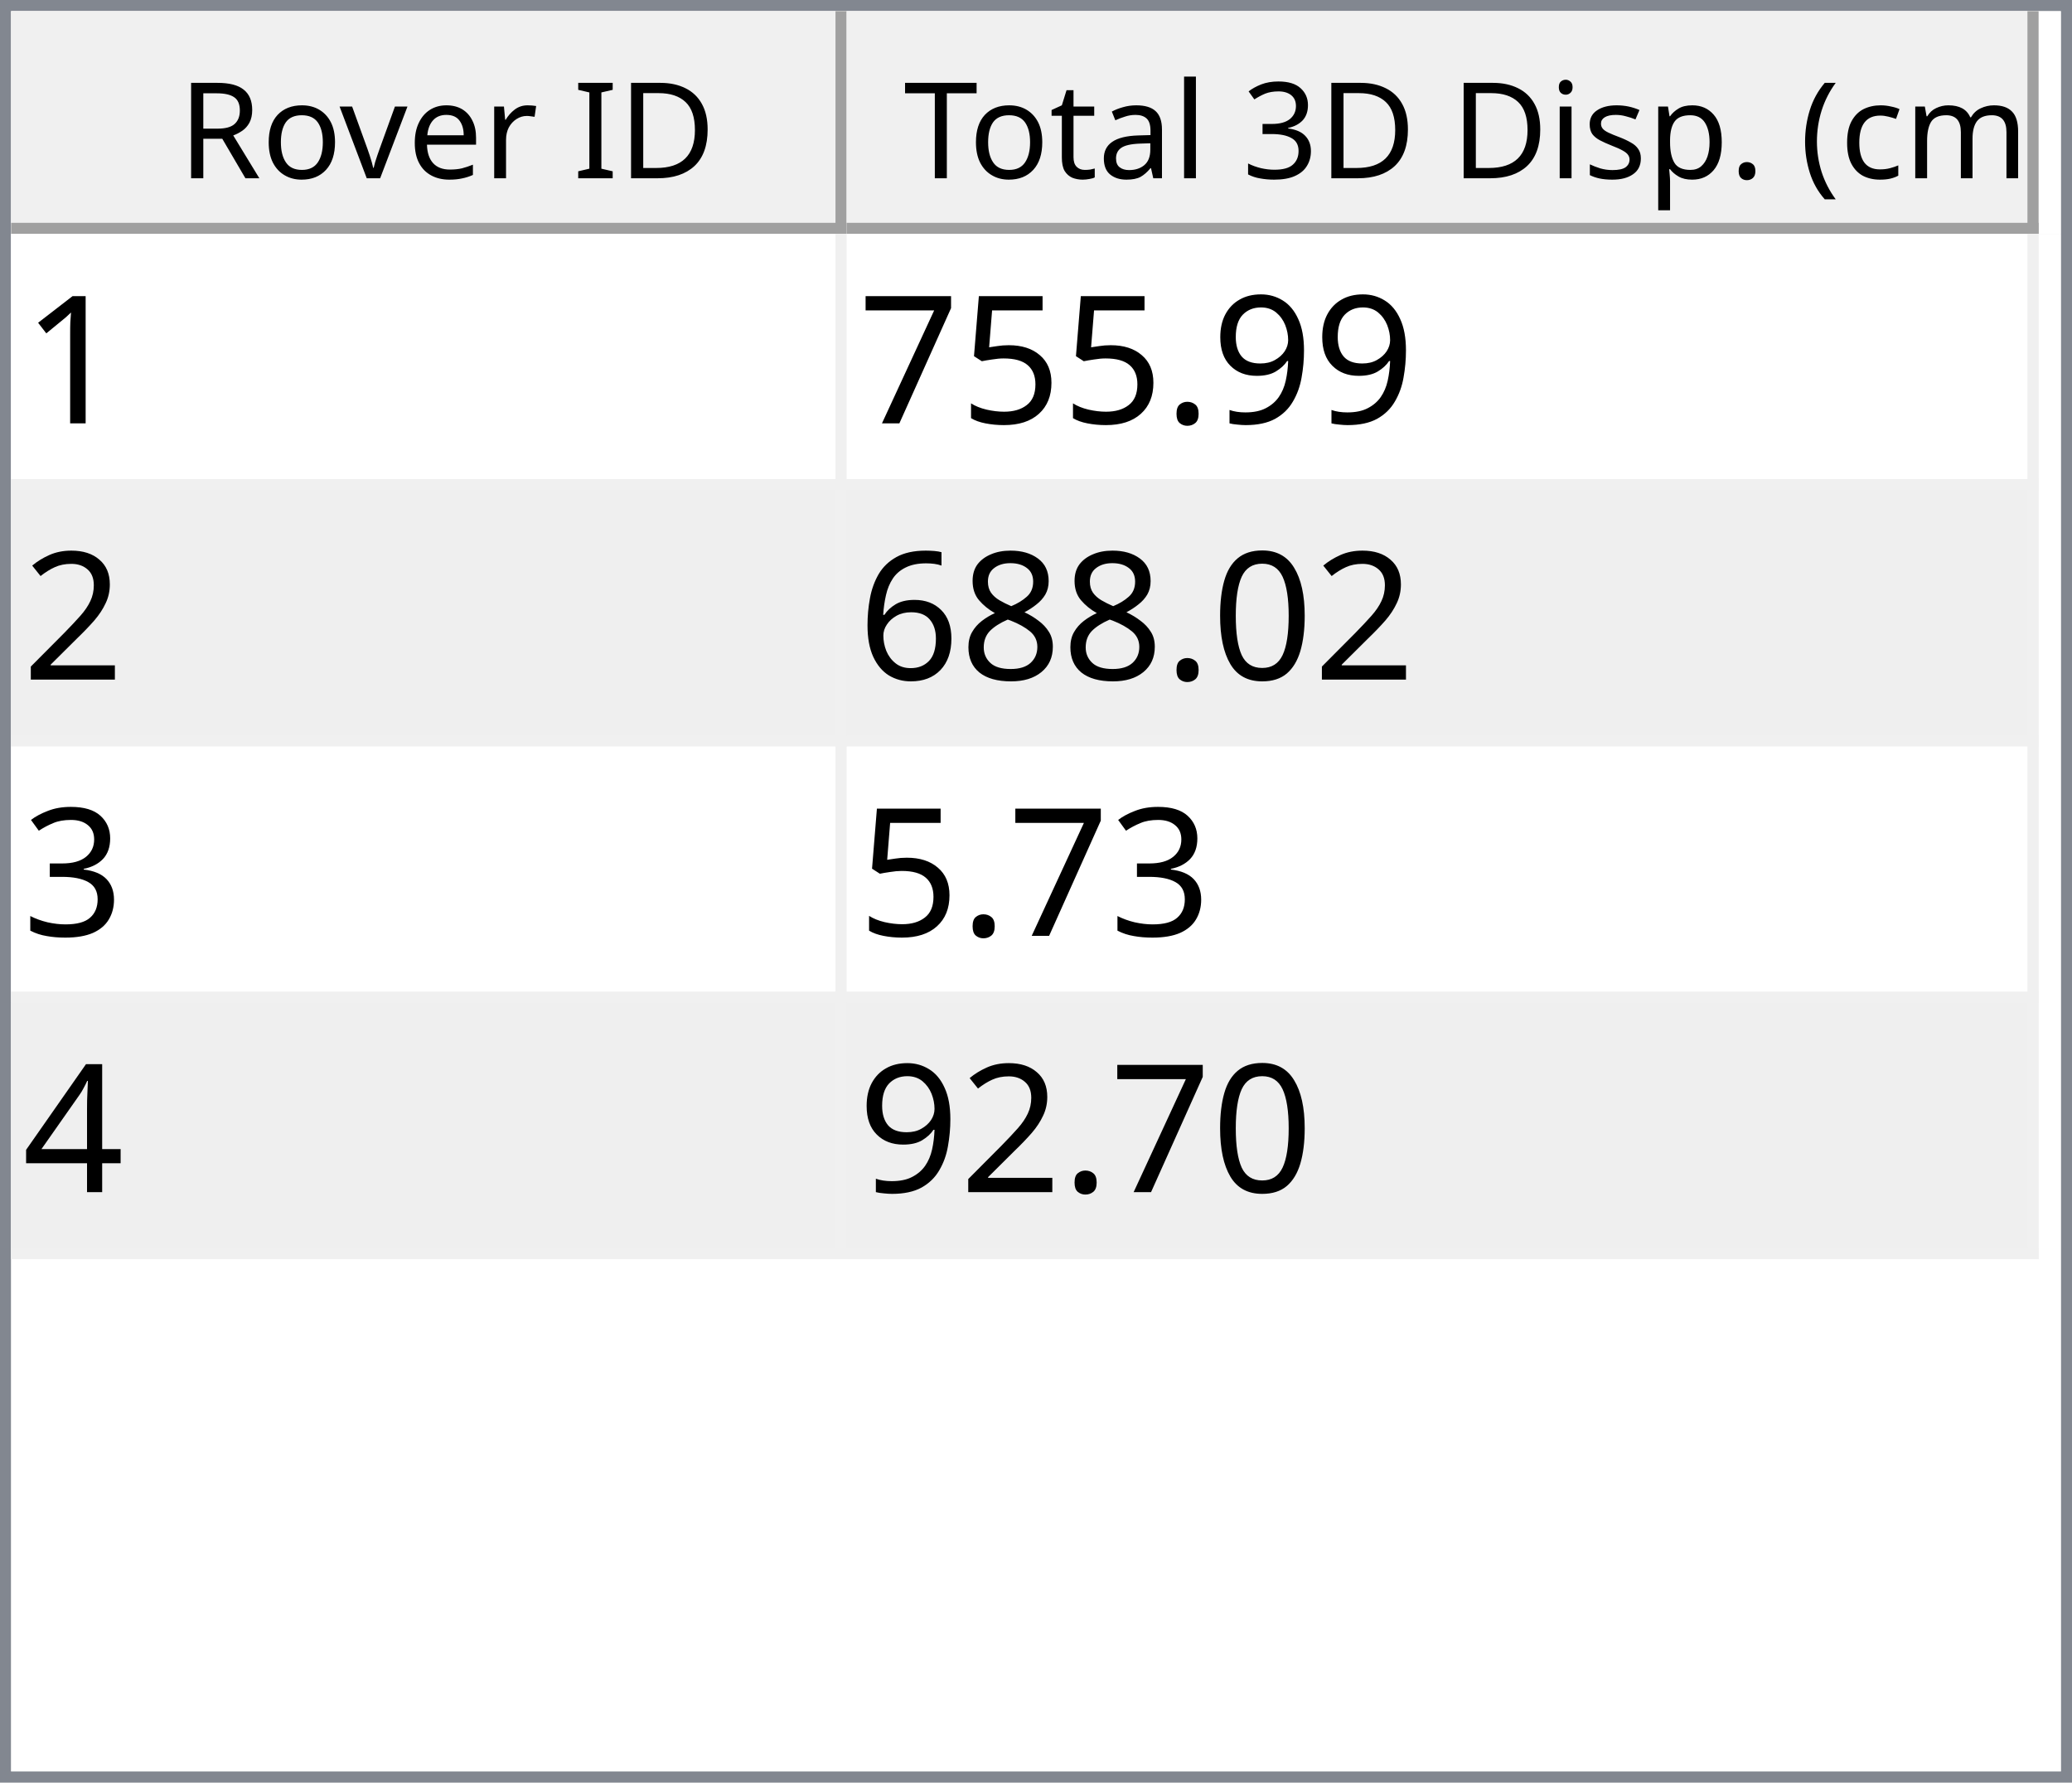
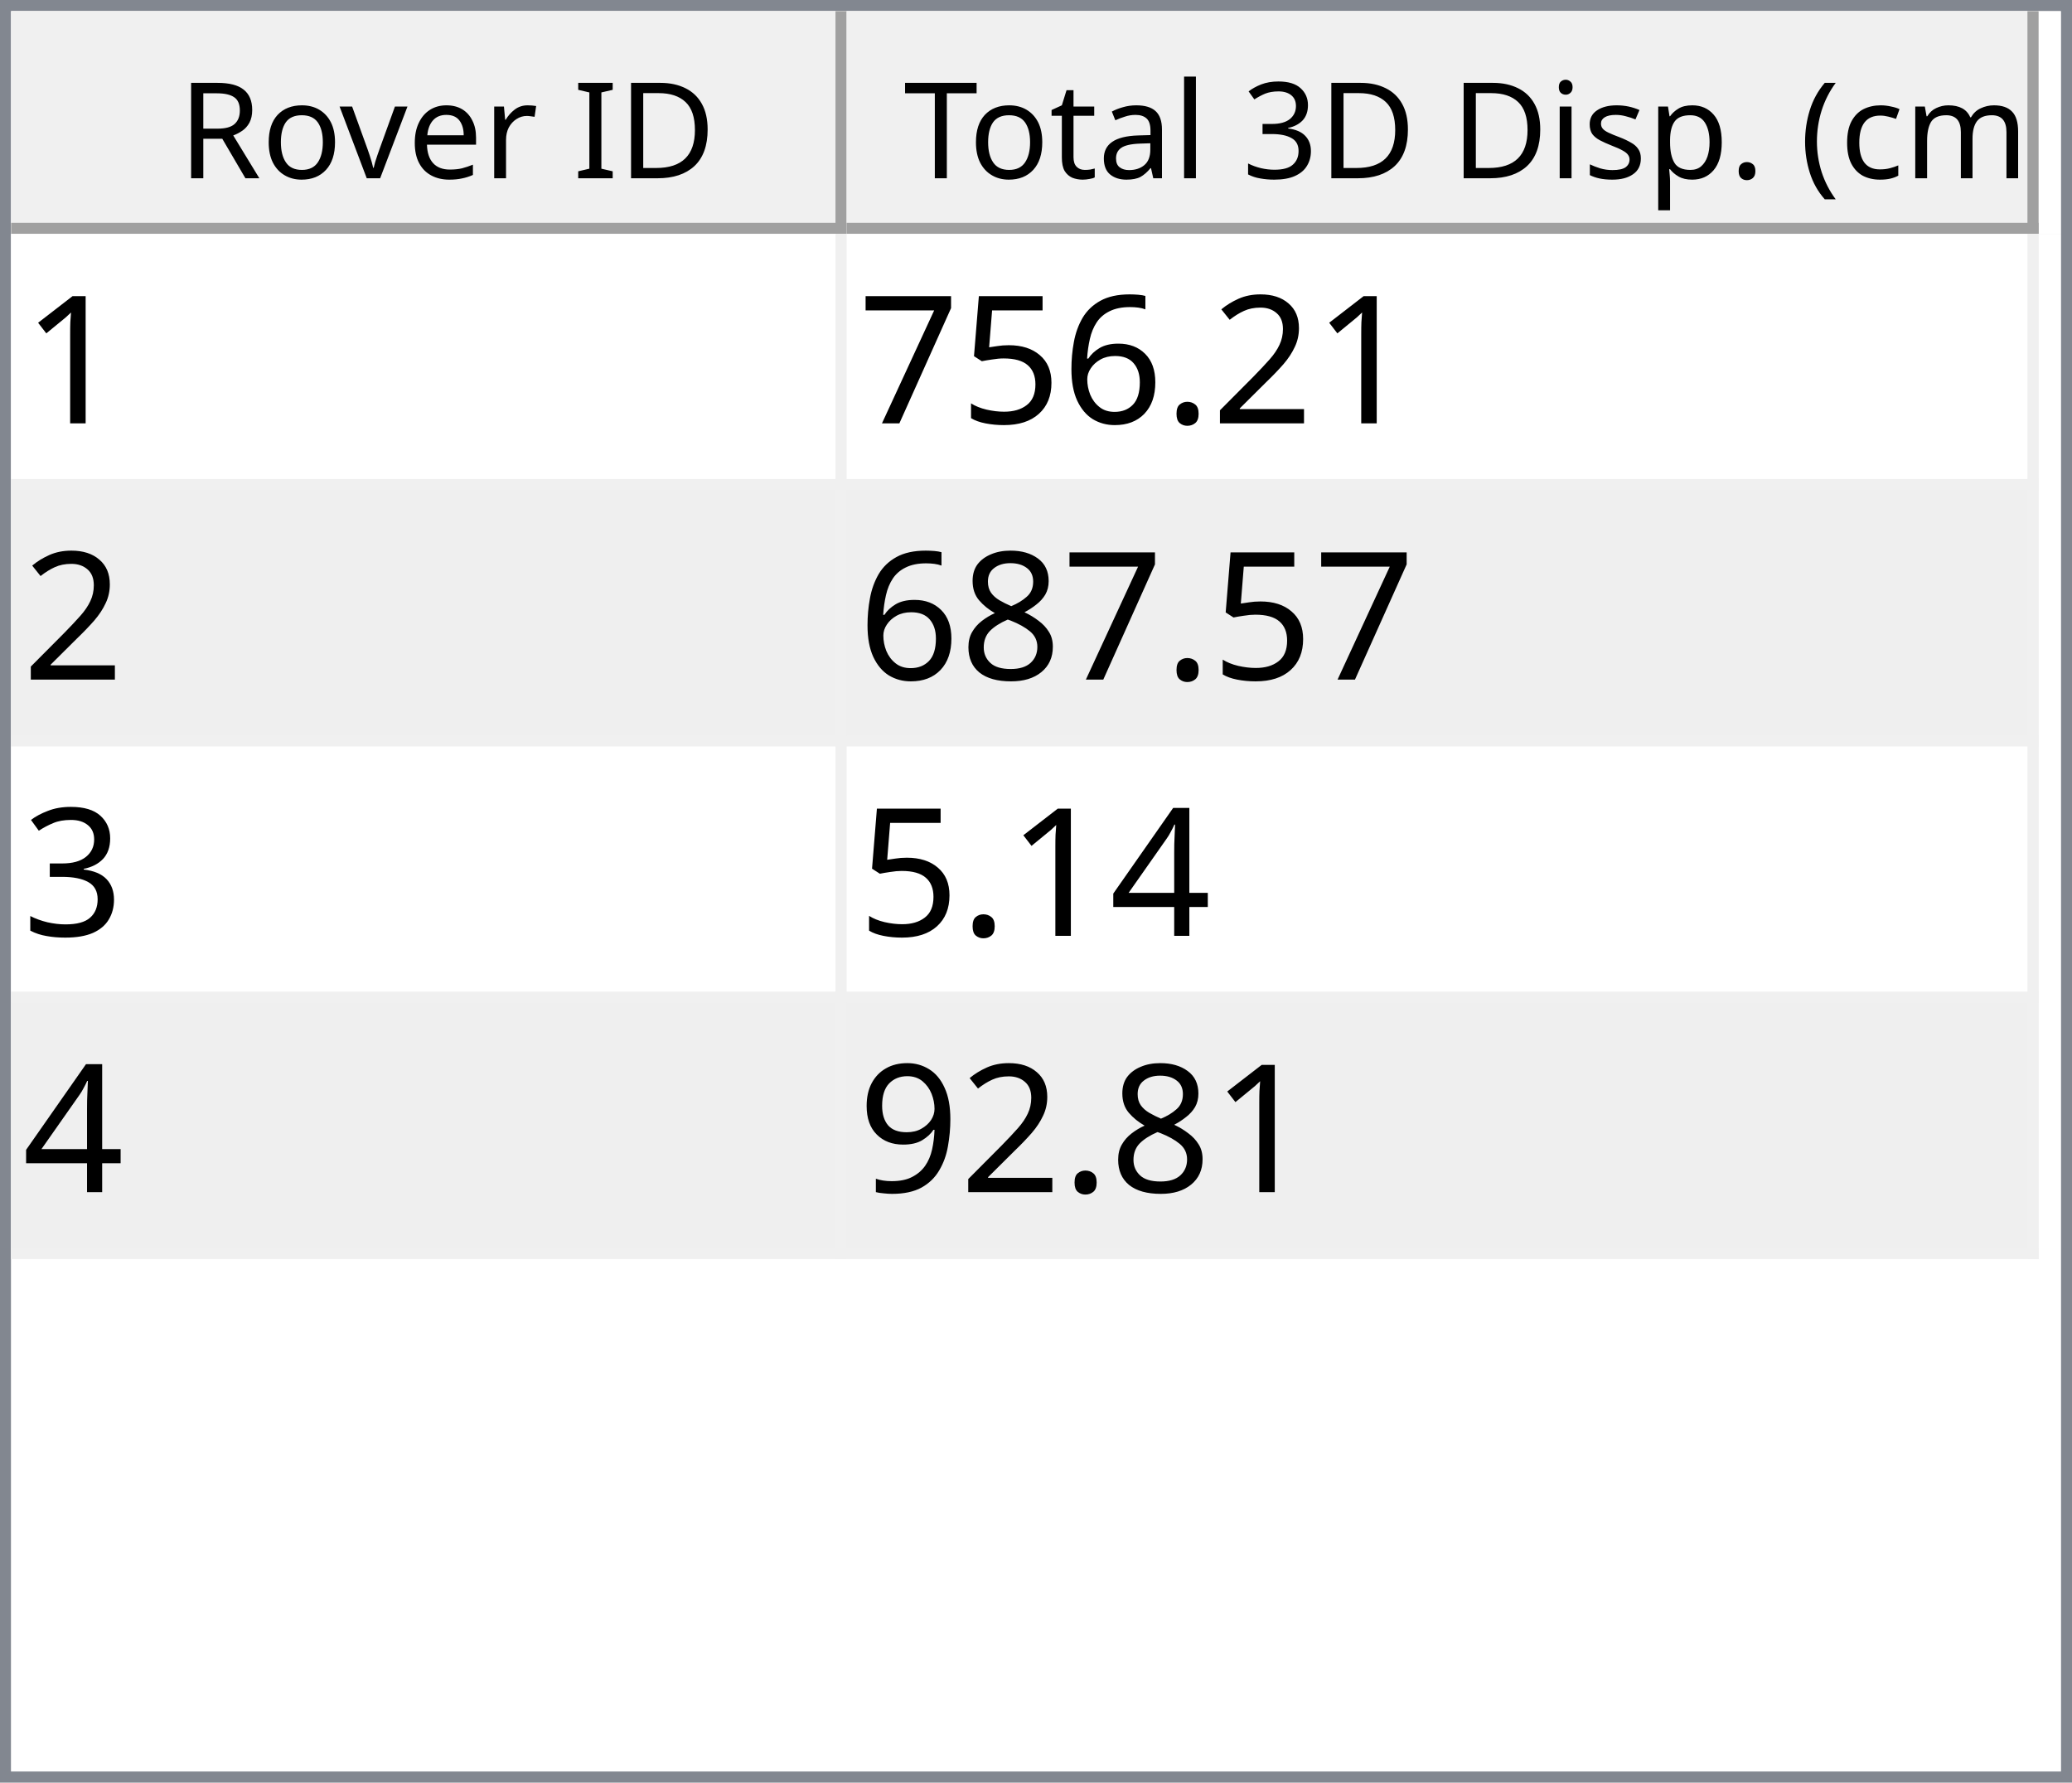
<svg xmlns="http://www.w3.org/2000/svg" style="fill-opacity:1; color-rendering:auto; color-interpolation:auto; text-rendering:auto; stroke:black; stroke-linecap:square; stroke-miterlimit:10; shape-rendering:auto; stroke-opacity:1; fill:black; stroke-dasharray:none; font-weight:normal; stroke-width:1; font-family:'Dialog'; font-style:normal; stroke-linejoin:miter; font-size:12px; stroke-dashoffset:0; image-rendering:auto;" width="186" height="160">
  <defs id="genericDefs" />
  <g>
    <defs id="defs1">
      <clipPath clipPathUnits="userSpaceOnUse" id="clipPath1">
        <path d="M0 0 L186 0 L186 160 L0 160 L0 0 Z" />
      </clipPath>
      <clipPath clipPathUnits="userSpaceOnUse" id="clipPath2">
        <path d="M0 0 L0 160 L186 160 L186 0 Z" />
      </clipPath>
      <clipPath clipPathUnits="userSpaceOnUse" id="clipPath3">
        <path d="M0 0 L0 20 L184 20 L184 0 Z" />
      </clipPath>
      <clipPath clipPathUnits="userSpaceOnUse" id="clipPath4">
        <path d="M0 0 L0 20 L75 20 L75 0 Z" />
      </clipPath>
      <clipPath clipPathUnits="userSpaceOnUse" id="clipPath5">
        <path d="M1 1 L1 19 L74 19 L74 1 Z" />
      </clipPath>
      <clipPath clipPathUnits="userSpaceOnUse" id="clipPath6">
        <path d="M0 0 L0 18 L73 18 L73 0 Z" />
      </clipPath>
      <clipPath clipPathUnits="userSpaceOnUse" id="clipPath7">
        <path d="M-0.5 -0.5 L-0.5 19.5 L74.5 19.5 L74.5 -0.5 Z" />
      </clipPath>
      <clipPath clipPathUnits="userSpaceOnUse" id="clipPath8">
        <path d="M0 0 L0 20 L107 20 L107 0 Z" />
      </clipPath>
      <clipPath clipPathUnits="userSpaceOnUse" id="clipPath9">
        <path d="M1 1 L1 19 L106 19 L106 1 Z" />
      </clipPath>
      <clipPath clipPathUnits="userSpaceOnUse" id="clipPath10">
        <path d="M0 0 L0 18 L105 18 L105 0 Z" />
      </clipPath>
      <clipPath clipPathUnits="userSpaceOnUse" id="clipPath11">
        <path d="M-0.5 -0.5 L-0.5 19.5 L106.5 19.5 L106.5 -0.5 Z" />
      </clipPath>
      <clipPath clipPathUnits="userSpaceOnUse" id="clipPath12">
        <path d="M0 0 L0 138 L184 138 L184 0 Z" />
      </clipPath>
      <clipPath clipPathUnits="userSpaceOnUse" id="clipPath13">
        <path d="M0 0 L0 92 L182 92 L182 0 Z" />
      </clipPath>
      <clipPath clipPathUnits="userSpaceOnUse" id="clipPath14">
        <path d="M-0.5 -0.5 L-0.5 91.5 L181.5 91.5 L181.5 -0.5 Z" />
      </clipPath>
      <clipPath clipPathUnits="userSpaceOnUse" id="clipPath15">
        <path d="M0 0 L0 22 L74 22 L74 0 Z" />
      </clipPath>
      <clipPath clipPathUnits="userSpaceOnUse" id="clipPath16">
        <path d="M0 0 L0 22 L106 22 L106 0 Z" />
      </clipPath>
      <font horiz-adv-x="64.551" id="font1">
        <font-face ascent="107.91" descent="25.098" units-per-em="100" style="font-style:normal; font-family:Segoe UI; font-weight:normal;" />
        <missing-glyph horiz-adv-x="64.551" d="M8.109 0 L8.109 68.266 L56.453 68.266 L56.453 0 L8.109 0 ZM15.328 7.234 L49.219 7.234 L49.219 61.031 L15.328 61.031 L15.328 7.234 Z" />
        <glyph unicode="D" horiz-adv-x="70.117" d="M9.188 0 L9.188 70.016 L28.516 70.016 Q65.531 70.016 65.531 35.891 Q65.531 19.672 55.25 9.836 Q44.969 0 27.734 0 L9.188 0 ZM17.391 62.594 L17.391 7.422 L27.828 7.422 Q41.609 7.422 49.273 14.797 Q56.938 22.172 56.938 35.688 Q56.938 62.594 28.328 62.594 L17.391 62.594 Z" />
        <glyph unicode="I" horiz-adv-x="26.611" d="M17.391 0 L9.188 0 L9.188 70.016 L17.391 70.016 L17.391 0 Z" />
        <glyph unicode=" " horiz-adv-x="27.393" d="" />
        <glyph unicode="r" horiz-adv-x="34.766" d="M34.188 41.891 Q32.078 43.5 28.125 43.5 Q23 43.5 19.555 38.672 Q16.109 33.844 16.109 25.484 L16.109 0 L8.109 0 L8.109 50 L16.109 50 L16.109 39.703 L16.312 39.703 Q18.016 44.969 21.531 47.922 Q25.047 50.875 29.391 50.875 Q32.516 50.875 34.188 50.203 L34.188 41.891 Z" />
        <glyph unicode="e" horiz-adv-x="52.295" d="M48.297 23 L12.984 23 Q13.188 14.656 17.484 10.109 Q21.781 5.562 29.297 5.562 Q37.75 5.562 44.828 11.141 L44.828 3.609 Q38.234 -1.172 27.391 -1.172 Q16.797 -1.172 10.742 5.641 Q4.688 12.453 4.688 24.812 Q4.688 36.469 11.305 43.82 Q17.922 51.172 27.734 51.172 Q37.547 51.172 42.922 44.828 Q48.297 38.484 48.297 27.203 L48.297 23 ZM40.094 29.781 Q40.047 36.719 36.75 40.578 Q33.453 44.438 27.594 44.438 Q21.922 44.438 17.969 40.383 Q14.016 36.328 13.094 29.781 L40.094 29.781 Z" />
        <glyph unicode="v" horiz-adv-x="47.9" d="M47.406 50 L27.484 0 L19.625 0 L0.688 50 L9.469 50 L22.172 13.672 Q23.578 9.672 23.922 6.688 L24.125 6.688 Q24.609 10.453 25.688 13.484 L38.969 50 L47.406 50 Z" />
        <glyph unicode="o" horiz-adv-x="58.594" d="M29 -1.172 Q17.922 -1.172 11.305 5.836 Q4.688 12.844 4.688 24.422 Q4.688 37.016 11.57 44.094 Q18.453 51.172 30.172 51.172 Q41.359 51.172 47.633 44.289 Q53.906 37.406 53.906 25.203 Q53.906 13.234 47.141 6.031 Q40.375 -1.172 29 -1.172 ZM29.594 44.438 Q21.875 44.438 17.383 39.188 Q12.891 33.938 12.891 24.703 Q12.891 15.828 17.43 10.695 Q21.969 5.562 29.594 5.562 Q37.359 5.562 41.531 10.594 Q45.703 15.625 45.703 24.906 Q45.703 34.281 41.531 39.359 Q37.359 44.438 29.594 44.438 Z" />
        <glyph unicode="R" horiz-adv-x="59.814" d="M59.375 0 L49.609 0 L37.891 19.625 Q36.281 22.359 34.766 24.289 Q33.25 26.219 31.664 27.438 Q30.078 28.656 28.25 29.219 Q26.422 29.781 24.125 29.781 L17.391 29.781 L17.391 0 L9.188 0 L9.188 70.016 L30.078 70.016 Q34.672 70.016 38.555 68.867 Q42.438 67.719 45.289 65.375 Q48.141 63.031 49.758 59.547 Q51.375 56.062 51.375 51.375 Q51.375 47.703 50.273 44.656 Q49.172 41.609 47.148 39.211 Q45.125 36.812 42.266 35.133 Q39.406 33.453 35.844 32.516 L35.844 32.328 Q37.594 31.547 38.891 30.547 Q40.188 29.547 41.359 28.18 Q42.531 26.812 43.68 25.078 Q44.828 23.344 46.234 21.047 L59.375 0 ZM17.391 62.594 L17.391 37.203 L28.516 37.203 Q31.594 37.203 34.203 38.133 Q36.812 39.062 38.719 40.797 Q40.625 42.531 41.703 45.047 Q42.781 47.562 42.781 50.688 Q42.781 56.297 39.141 59.445 Q35.5 62.594 28.609 62.594 L17.391 62.594 Z" />
        <glyph unicode=")" horiz-adv-x="30.176" d="M8.297 -15.922 L1.172 -15.922 Q16.406 2.344 16.406 26.812 Q16.406 51.469 1.078 70.016 L8.297 70.016 Q23.531 52.156 23.531 26.703 Q23.531 1.375 8.297 -15.922 Z" />
        <glyph unicode="m" horiz-adv-x="86.133" d="M79.109 0 L71.094 0 L71.094 28.719 Q71.094 37.016 68.531 40.727 Q65.969 44.438 59.906 44.438 Q54.781 44.438 51.195 39.75 Q47.609 35.062 47.609 28.516 L47.609 0 L39.594 0 L39.594 29.688 Q39.594 44.438 28.219 44.438 Q22.953 44.438 19.531 40.016 Q16.109 35.594 16.109 28.516 L16.109 0 L8.109 0 L8.109 50 L16.109 50 L16.109 42.094 L16.312 42.094 Q21.625 51.172 31.844 51.172 Q36.969 51.172 40.773 48.312 Q44.578 45.453 46 40.828 Q51.562 51.172 62.594 51.172 Q79.109 51.172 79.109 30.812 L79.109 0 Z" />
        <glyph unicode="c" horiz-adv-x="46.191" d="M42.188 2.297 Q36.422 -1.172 28.516 -1.172 Q17.828 -1.172 11.258 5.789 Q4.688 12.75 4.688 23.828 Q4.688 36.188 11.766 43.68 Q18.844 51.172 30.672 51.172 Q37.25 51.172 42.281 48.734 L42.281 40.531 Q36.719 44.438 30.375 44.438 Q22.703 44.438 17.797 38.945 Q12.891 33.453 12.891 24.516 Q12.891 15.719 17.508 10.641 Q22.125 5.562 29.891 5.562 Q36.422 5.562 42.188 9.906 L42.188 2.297 Z" />
        <glyph unicode="(" horiz-adv-x="30.176" d="M29.109 -15.922 L21.969 -15.922 Q6.844 1.375 6.844 26.703 Q6.844 52.156 21.969 70.016 L29.203 70.016 Q13.875 51.469 13.875 26.812 Q13.875 2.344 29.109 -15.922 Z" />
        <glyph unicode="." horiz-adv-x="21.68" d="M10.891 -1.078 Q8.641 -1.078 7.055 0.539 Q5.469 2.156 5.469 4.391 Q5.469 6.641 7.055 8.273 Q8.641 9.906 10.891 9.906 Q13.188 9.906 14.797 8.273 Q16.406 6.641 16.406 4.391 Q16.406 2.156 14.797 0.539 Q13.188 -1.078 10.891 -1.078 Z" />
        <glyph unicode="p" horiz-adv-x="58.789" d="M16.312 7.234 L16.109 7.234 L16.109 -23 L8.109 -23 L8.109 50 L16.109 50 L16.109 41.219 L16.312 41.219 Q22.219 51.172 33.594 51.172 Q43.266 51.172 48.688 44.461 Q54.109 37.75 54.109 26.469 Q54.109 13.922 48 6.375 Q41.891 -1.172 31.297 -1.172 Q21.578 -1.172 16.312 7.234 ZM16.109 27.391 L16.109 20.406 Q16.109 14.203 20.141 9.883 Q24.172 5.562 30.375 5.562 Q37.641 5.562 41.773 11.133 Q45.906 16.703 45.906 26.609 Q45.906 34.969 42.047 39.703 Q38.188 44.438 31.594 44.438 Q24.609 44.438 20.359 39.578 Q16.109 34.719 16.109 27.391 Z" />
        <glyph unicode="s" horiz-adv-x="42.432" d="M5.078 1.812 L5.078 10.406 Q11.625 5.562 19.484 5.562 Q30.031 5.562 30.031 12.594 Q30.031 14.594 29.125 15.992 Q28.219 17.391 26.68 18.461 Q25.141 19.531 23.07 20.383 Q21 21.234 18.609 22.172 Q15.281 23.484 12.766 24.828 Q10.25 26.172 8.57 27.859 Q6.891 29.547 6.031 31.695 Q5.172 33.844 5.172 36.719 Q5.172 40.234 6.789 42.945 Q8.406 45.656 11.086 47.484 Q13.766 49.312 17.211 50.242 Q20.656 51.172 24.312 51.172 Q30.812 51.172 35.938 48.922 L35.938 40.828 Q30.422 44.438 23.25 44.438 Q21 44.438 19.195 43.922 Q17.391 43.406 16.094 42.477 Q14.797 41.547 14.086 40.258 Q13.375 38.969 13.375 37.406 Q13.375 35.453 14.086 34.133 Q14.797 32.812 16.164 31.789 Q17.531 30.766 19.484 29.938 Q21.438 29.109 23.922 28.125 Q27.25 26.859 29.883 25.516 Q32.516 24.172 34.375 22.484 Q36.234 20.797 37.234 18.602 Q38.234 16.406 38.234 13.375 Q38.234 9.672 36.602 6.938 Q34.969 4.203 32.234 2.398 Q29.5 0.594 25.93 -0.289 Q22.359 -1.172 18.453 -1.172 Q10.75 -1.172 5.078 1.812 Z" />
        <glyph unicode="i" horiz-adv-x="24.219" d="M12.203 62.703 Q10.062 62.703 8.547 64.164 Q7.031 65.625 7.031 67.875 Q7.031 70.125 8.547 71.609 Q10.062 73.094 12.203 73.094 Q14.406 73.094 15.945 71.609 Q17.484 70.125 17.484 67.875 Q17.484 65.719 15.945 64.211 Q14.406 62.703 12.203 62.703 ZM16.109 0 L8.109 0 L8.109 50 L16.109 50 L16.109 0 Z" />
        <glyph unicode="3" horiz-adv-x="53.906" d="M46.531 19.828 Q46.531 15.094 44.75 11.211 Q42.969 7.328 39.719 4.57 Q36.469 1.812 31.93 0.297 Q27.391 -1.219 21.922 -1.219 Q11.922 -1.219 6 2.594 L6 11.188 Q13.094 5.609 22.219 5.609 Q25.875 5.609 28.828 6.539 Q31.781 7.469 33.906 9.227 Q36.031 10.984 37.18 13.477 Q38.328 15.969 38.328 19.094 Q38.328 32.812 18.797 32.812 L12.984 32.812 L12.984 39.594 L18.5 39.594 Q35.797 39.594 35.797 52.484 Q35.797 64.406 22.609 64.406 Q15.188 64.406 8.688 59.422 L8.688 67.188 Q15.375 71.188 24.609 71.188 Q29 71.188 32.57 69.969 Q36.141 68.75 38.68 66.555 Q41.219 64.359 42.609 61.281 Q44 58.203 44 54.5 Q44 40.672 30.031 36.719 L30.031 36.531 Q33.594 36.141 36.625 34.797 Q39.656 33.453 41.852 31.305 Q44.047 29.156 45.289 26.25 Q46.531 23.344 46.531 19.828 Z" />
        <glyph unicode="l" horiz-adv-x="24.219" d="M16.109 0 L8.109 0 L8.109 74.031 L16.109 74.031 L16.109 0 Z" />
        <glyph unicode="a" horiz-adv-x="50.879" d="M43.891 0 L35.891 0 L35.891 7.812 L35.688 7.812 Q30.469 -1.172 20.312 -1.172 Q12.844 -1.172 8.617 2.781 Q4.391 6.734 4.391 13.281 Q4.391 27.297 20.906 29.594 L35.891 31.688 Q35.891 44.438 25.594 44.438 Q16.547 44.438 9.281 38.281 L9.281 46.484 Q16.656 51.172 26.266 51.172 Q43.891 51.172 43.891 32.516 L43.891 0 ZM35.891 25.297 L23.828 23.641 Q18.266 22.859 15.43 20.875 Q12.594 18.891 12.594 13.875 Q12.594 10.203 15.211 7.883 Q17.828 5.562 22.172 5.562 Q28.125 5.562 32.008 9.742 Q35.891 13.922 35.891 20.312 L35.891 25.297 Z" />
        <glyph unicode="t" horiz-adv-x="33.887" d="M31.297 0.484 Q28.469 -1.078 23.828 -1.078 Q10.688 -1.078 10.688 13.578 L10.688 43.172 L2.094 43.172 L2.094 50 L10.688 50 L10.688 62.203 L18.703 64.797 L18.703 50 L31.297 50 L31.297 43.172 L18.703 43.172 L18.703 14.984 Q18.703 9.969 20.414 7.82 Q22.125 5.672 26.078 5.672 Q29.109 5.672 31.297 7.328 L31.297 0.484 Z" />
        <glyph unicode="T" horiz-adv-x="52.393" d="M50.594 62.594 L30.375 62.594 L30.375 0 L22.172 0 L22.172 62.594 L2 62.594 L2 70.016 L50.594 70.016 L50.594 62.594 Z" />
      </font>
      <font horiz-adv-x="75.0" id="font2">
        <font-face ascent="100.537" descent="21.973" units-per-em="100" style="font-style:normal; font-family:sans-serif; font-weight:normal;" />
        <missing-glyph horiz-adv-x="75.0" d="M12.5 0 L12.5 62.5 L62.5 62.5 L62.5 0 L12.5 0 ZM14.062 1.562 L60.938 1.562 L60.938 60.938 L14.062 60.938 L14.062 1.562 Z" />
        <glyph unicode="1" horiz-adv-x="55.615" d="M37.25 0 L28.469 0 L28.469 56 Q25.297 52.984 20.141 49.953 Q14.984 46.922 10.891 45.406 L10.891 53.906 Q18.266 57.375 23.781 62.305 Q29.297 67.234 31.594 71.875 L37.25 71.875 L37.25 0 Z" />
-         <glyph unicode="9" horiz-adv-x="55.615" d="M5.469 16.547 L13.922 17.328 Q14.984 11.375 18.016 8.688 Q21.047 6 25.781 6 Q29.828 6 32.883 7.859 Q35.938 9.719 37.891 12.82 Q39.844 15.922 41.164 21.195 Q42.484 26.469 42.484 31.938 Q42.484 32.516 42.438 33.688 Q39.797 29.5 35.234 26.883 Q30.672 24.266 25.344 24.266 Q16.453 24.266 10.305 30.711 Q4.156 37.156 4.156 47.703 Q4.156 58.594 10.578 65.234 Q17 71.875 26.656 71.875 Q33.641 71.875 39.43 68.117 Q45.219 64.359 48.219 57.398 Q51.219 50.438 51.219 37.25 Q51.219 23.531 48.242 15.406 Q45.266 7.281 39.383 3.031 Q33.5 -1.219 25.594 -1.219 Q17.188 -1.219 11.867 3.445 Q6.547 8.109 5.469 16.547 ZM41.453 48.141 Q41.453 55.719 37.43 60.156 Q33.406 64.594 27.734 64.594 Q21.875 64.594 17.531 59.812 Q13.188 55.031 13.188 47.406 Q13.188 40.578 17.312 36.305 Q21.438 32.031 27.484 32.031 Q33.594 32.031 37.523 36.305 Q41.453 40.578 41.453 48.141 Z" />
+         <glyph unicode="2" horiz-adv-x="55.615" d="M50.344 8.453 L50.344 0 L3.031 0 Q2.938 3.172 4.047 6.109 Q5.859 10.938 9.836 15.625 Q13.812 20.312 21.344 26.469 Q33.016 36.031 37.117 41.625 Q41.219 47.219 41.219 52.203 Q41.219 57.422 37.477 61.008 Q33.734 64.594 27.734 64.594 Q21.391 64.594 17.578 60.789 Q13.766 56.984 13.719 50.25 L4.688 51.172 Q5.609 61.281 11.664 66.578 Q17.719 71.875 27.938 71.875 Q38.234 71.875 44.242 66.164 Q50.25 60.453 50.25 52 Q50.25 47.703 48.492 43.555 Q46.734 39.406 42.656 34.812 Q38.578 30.219 29.109 22.219 Q21.188 15.578 18.945 13.211 Q16.703 10.844 15.234 8.453 L50.344 8.453 Z" />
        <glyph unicode="." horiz-adv-x="27.783" d="M9.078 0 L9.078 10.016 L19.094 10.016 L19.094 0 L9.078 0 Z" />
+         <glyph unicode="6" horiz-adv-x="55.615" d="M49.75 54.047 L41.016 53.375 Q39.844 58.547 37.703 60.891 Q34.125 64.656 28.906 64.656 Q24.703 64.656 21.531 62.312 Q17.391 59.281 14.992 53.469 Q12.594 47.656 12.5 36.922 Q15.672 41.75 20.266 44.094 Q24.859 46.438 29.891 46.438 Q38.672 46.438 44.852 39.969 Q51.031 33.5 51.031 23.25 Q51.031 16.5 48.125 10.719 Q45.219 4.938 40.141 1.859 Q35.062 -1.219 28.609 -1.219 Q17.625 -1.219 10.695 6.859 Q3.766 14.938 3.766 33.5 Q3.766 54.25 11.422 63.672 Q18.109 71.875 29.438 71.875 Q37.891 71.875 43.289 67.141 Q48.688 62.406 49.75 54.047 ZM13.875 23.188 Q13.875 18.656 15.797 14.508 Q17.719 10.359 21.188 8.18 Q24.656 6 28.469 6 Q34.031 6 38.039 10.492 Q42.047 14.984 42.047 22.703 Q42.047 30.125 38.086 34.398 Q34.125 38.672 28.125 38.672 Q22.172 38.672 18.023 34.398 Q13.875 30.125 13.875 23.188 Z" />
        <glyph unicode="5" horiz-adv-x="55.615" d="M4.156 18.75 L13.375 19.531 Q14.406 12.797 18.141 9.398 Q21.875 6 27.156 6 Q33.5 6 37.891 10.789 Q42.281 15.578 42.281 23.484 Q42.281 31 38.062 35.352 Q33.844 39.703 27 39.703 Q22.75 39.703 19.336 37.773 Q15.922 35.844 13.969 32.766 L5.719 33.844 L12.641 70.609 L48.25 70.609 L48.25 62.203 L19.672 62.203 L15.828 42.969 Q22.266 47.469 29.344 47.469 Q38.719 47.469 45.164 40.969 Q51.609 34.469 51.609 24.266 Q51.609 14.547 45.953 7.469 Q39.062 -1.219 27.156 -1.219 Q17.391 -1.219 11.211 4.25 Q5.031 9.719 4.156 18.75 Z" />
        <glyph unicode="7" horiz-adv-x="55.615" d="M4.734 62.203 L4.734 70.656 L51.078 70.656 L51.078 63.812 Q44.234 56.547 37.523 44.484 Q30.812 32.422 27.156 19.672 Q24.516 10.688 23.781 0 L14.75 0 Q14.891 8.453 18.062 20.414 Q21.234 32.375 27.172 43.484 Q33.109 54.594 39.797 62.203 L4.734 62.203 Z" />
-         <glyph unicode="2" horiz-adv-x="55.615" d="M50.344 8.453 L50.344 0 L3.031 0 Q2.938 3.172 4.047 6.109 Q5.859 10.938 9.836 15.625 Q13.812 20.312 21.344 26.469 Q33.016 36.031 37.117 41.625 Q41.219 47.219 41.219 52.203 Q41.219 57.422 37.477 61.008 Q33.734 64.594 27.734 64.594 Q21.391 64.594 17.578 60.789 Q13.766 56.984 13.719 50.25 L4.688 51.172 Q5.609 61.281 11.664 66.578 Q17.719 71.875 27.938 71.875 Q38.234 71.875 44.242 66.164 Q50.25 60.453 50.25 52 Q50.25 47.703 48.492 43.555 Q46.734 39.406 42.656 34.812 Q38.578 30.219 29.109 22.219 Q21.188 15.578 18.945 13.211 Q16.703 10.844 15.234 8.453 L50.344 8.453 Z" />
-         <glyph unicode="0" horiz-adv-x="55.615" d="M4.156 35.297 Q4.156 48 6.766 55.742 Q9.375 63.484 14.523 67.68 Q19.672 71.875 27.484 71.875 Q33.25 71.875 37.594 69.555 Q41.938 67.234 44.773 62.867 Q47.609 58.5 49.219 52.227 Q50.828 45.953 50.828 35.297 Q50.828 22.703 48.242 14.969 Q45.656 7.234 40.508 3.008 Q35.359 -1.219 27.484 -1.219 Q17.141 -1.219 11.234 6.203 Q4.156 15.141 4.156 35.297 ZM13.188 35.297 Q13.188 17.672 17.312 11.836 Q21.438 6 27.484 6 Q33.547 6 37.672 11.859 Q41.797 17.719 41.797 35.297 Q41.797 52.984 37.672 58.789 Q33.547 64.594 27.391 64.594 Q21.344 64.594 17.719 59.469 Q13.188 52.938 13.188 35.297 Z" />
        <glyph unicode="8" horiz-adv-x="55.615" d="M17.672 38.812 Q12.203 40.828 9.57 44.539 Q6.938 48.25 6.938 53.422 Q6.938 61.234 12.555 66.555 Q18.172 71.875 27.484 71.875 Q36.859 71.875 42.578 66.43 Q48.297 60.984 48.297 53.172 Q48.297 48.188 45.68 44.508 Q43.062 40.828 37.75 38.812 Q44.344 36.672 47.781 31.883 Q51.219 27.094 51.219 20.453 Q51.219 11.281 44.727 5.031 Q38.234 -1.219 27.641 -1.219 Q17.047 -1.219 10.547 5.055 Q4.047 11.328 4.047 20.703 Q4.047 27.688 7.594 32.398 Q11.141 37.109 17.672 38.812 ZM15.922 53.719 Q15.922 48.641 19.195 45.414 Q22.469 42.188 27.688 42.188 Q32.766 42.188 36.016 45.383 Q39.266 48.578 39.266 53.219 Q39.266 58.062 35.914 61.359 Q32.562 64.656 27.594 64.656 Q22.562 64.656 19.242 61.43 Q15.922 58.203 15.922 53.719 ZM13.094 20.656 Q13.094 16.891 14.875 13.375 Q16.656 9.859 20.172 7.93 Q23.688 6 27.734 6 Q34.031 6 38.133 10.055 Q42.234 14.109 42.234 20.359 Q42.234 26.703 38.016 30.859 Q33.797 35.016 27.438 35.016 Q21.234 35.016 17.164 30.914 Q13.094 26.812 13.094 20.656 Z" />
-         <glyph unicode="6" horiz-adv-x="55.615" d="M49.75 54.047 L41.016 53.375 Q39.844 58.547 37.703 60.891 Q34.125 64.656 28.906 64.656 Q24.703 64.656 21.531 62.312 Q17.391 59.281 14.992 53.469 Q12.594 47.656 12.5 36.922 Q15.672 41.75 20.266 44.094 Q24.859 46.438 29.891 46.438 Q38.672 46.438 44.852 39.969 Q51.031 33.5 51.031 23.25 Q51.031 16.5 48.125 10.719 Q45.219 4.938 40.141 1.859 Q35.062 -1.219 28.609 -1.219 Q17.625 -1.219 10.695 6.859 Q3.766 14.938 3.766 33.5 Q3.766 54.25 11.422 63.672 Q18.109 71.875 29.438 71.875 Q37.891 71.875 43.289 67.141 Q48.688 62.406 49.75 54.047 ZM13.875 23.188 Q13.875 18.656 15.797 14.508 Q17.719 10.359 21.188 8.18 Q24.656 6 28.469 6 Q34.031 6 38.039 10.492 Q42.047 14.984 42.047 22.703 Q42.047 30.125 38.086 34.398 Q34.125 38.672 28.125 38.672 Q22.172 38.672 18.023 34.398 Q13.875 30.125 13.875 23.188 Z" />
        <glyph unicode="3" horiz-adv-x="55.615" d="M4.203 18.891 L12.984 20.062 Q14.5 12.594 18.141 9.297 Q21.781 6 27 6 Q33.203 6 37.477 10.297 Q41.75 14.594 41.75 20.953 Q41.75 27 37.797 30.93 Q33.844 34.859 27.734 34.859 Q25.25 34.859 21.531 33.891 L22.516 41.609 Q23.391 41.5 23.922 41.5 Q29.547 41.5 34.039 44.43 Q38.531 47.359 38.531 53.469 Q38.531 58.297 35.258 61.477 Q31.984 64.656 26.812 64.656 Q21.688 64.656 18.266 61.43 Q14.844 58.203 13.875 51.766 L5.078 53.328 Q6.688 62.156 12.398 67.016 Q18.109 71.875 26.609 71.875 Q32.469 71.875 37.398 69.359 Q42.328 66.844 44.945 62.5 Q47.562 58.156 47.562 53.266 Q47.562 48.641 45.07 44.828 Q42.578 41.016 37.703 38.766 Q44.047 37.312 47.562 32.695 Q51.078 28.078 51.078 21.141 Q51.078 11.766 44.242 5.25 Q37.406 -1.266 26.953 -1.266 Q17.531 -1.266 11.305 4.352 Q5.078 9.969 4.203 18.891 Z" />
        <glyph unicode="4" horiz-adv-x="55.615" d="M32.328 0 L32.328 17.141 L1.266 17.141 L1.266 25.203 L33.938 71.578 L41.109 71.578 L41.109 25.203 L50.781 25.203 L50.781 17.141 L41.109 17.141 L41.109 0 L32.328 0 ZM32.328 25.203 L32.328 57.469 L9.906 25.203 L32.328 25.203 Z" />
+         <glyph unicode="9" horiz-adv-x="55.615" d="M5.469 16.547 L13.922 17.328 Q14.984 11.375 18.016 8.688 Q21.047 6 25.781 6 Q29.828 6 32.883 7.859 Q35.938 9.719 37.891 12.82 Q39.844 15.922 41.164 21.195 Q42.484 26.469 42.484 31.938 Q42.484 32.516 42.438 33.688 Q39.797 29.5 35.234 26.883 Q30.672 24.266 25.344 24.266 Q16.453 24.266 10.305 30.711 Q4.156 37.156 4.156 47.703 Q4.156 58.594 10.578 65.234 Q17 71.875 26.656 71.875 Q33.641 71.875 39.43 68.117 Q45.219 64.359 48.219 57.398 Q51.219 50.438 51.219 37.25 Q51.219 23.531 48.242 15.406 Q45.266 7.281 39.383 3.031 Q33.5 -1.219 25.594 -1.219 Q17.188 -1.219 11.867 3.445 Q6.547 8.109 5.469 16.547 ZM41.453 48.141 Q41.453 55.719 37.43 60.156 Q33.406 64.594 27.734 64.594 Q21.875 64.594 17.531 59.812 Q13.188 55.031 13.188 47.406 Q13.188 40.578 17.312 36.305 Q21.438 32.031 27.484 32.031 Q33.594 32.031 37.523 36.305 Q41.453 40.578 41.453 48.141 Z" />
      </font>
    </defs>
    <g style="fill:white; stroke:white;">
      <rect x="0" y="0" width="186" style="clip-path:url(#clipPath1); stroke:none;" height="160" />
    </g>
    <g style="fill:white; text-rendering:optimizeSpeed; color-rendering:optimizeSpeed; image-rendering:optimizeSpeed; shape-rendering:crispEdges; stroke:white; color-interpolation:sRGB;">
      <rect x="0" width="186" height="160" y="0" style="stroke:none;" />
      <path style="stroke:none;" d="M0 160 L186 160 L186 0 L0 0 Z" />
    </g>
    <g style="fill:rgb(240,240,240); font-family:'Segoe UI'; stroke:rgb(240,240,240);">
      <rect x="0" y="0" width="186" style="clip-path:url(#clipPath2); stroke:none;" height="160" />
    </g>
    <g style="fill:rgb(130,135,144); font-family:'Segoe UI'; stroke:rgb(130,135,144);">
      <path d="M0 0 L186 0 L186 160 L0 160 L0 0 ZM1 1 L185 1 L185 159 L1 159 L1 1 Z" style="fill-rule:evenodd; clip-path:url(#clipPath2); stroke:none;" />
    </g>
    <g style="fill:white; font-family:'Segoe UI'; stroke:white;" transform="translate(1,1)">
      <rect x="0" y="0" width="184" style="clip-path:url(#clipPath3); stroke:none;" height="20" />
    </g>
    <g style="fill:rgb(240,240,240); font-family:'Segoe UI'; stroke:rgb(240,240,240);" transform="translate(1,1)">
      <rect x="0" y="0" width="75" style="clip-path:url(#clipPath4); stroke:none;" height="20" />
    </g>
    <g style="font-family:'Segoe UI';" transform="translate(2,2)">
      <text x="14" xml:space="preserve" y="14" style="clip-path:url(#clipPath6); stroke:none;">Rover ID</text>
    </g>
    <g style="fill:rgb(160,160,160); font-family:'Segoe UI'; stroke:rgb(160,160,160); stroke-linejoin:bevel;" transform="translate(1.5,1.5)">
      <line x1="74" x2="74" y1="0" style="fill:none; clip-path:url(#clipPath7);" y2="19" />
    </g>
    <g style="fill:rgb(160,160,160); font-family:'Segoe UI'; stroke:rgb(160,160,160); stroke-linejoin:bevel;" transform="matrix(1,0,0,1,1,1) translate(0.5,0.5)">
      <line x1="0" x2="74" y1="19" style="fill:none; clip-path:url(#clipPath7);" y2="19" />
    </g>
    <g style="fill:rgb(240,240,240); font-family:'Segoe UI'; stroke:rgb(240,240,240);" transform="translate(76,1)">
      <rect x="0" y="0" width="107" style="clip-path:url(#clipPath8); stroke:none;" height="20" />
    </g>
    <g style="font-family:'Segoe UI';" transform="translate(77,2)">
      <text x="1" xml:space="preserve" y="14" style="clip-path:url(#clipPath10); stroke:none;"> Total 3D Disp. (cm)</text>
    </g>
    <g style="fill:rgb(160,160,160); font-family:'Segoe UI'; stroke:rgb(160,160,160); stroke-linejoin:bevel;" transform="translate(76.5,1.5)">
      <line x1="106" x2="106" y1="0" style="fill:none; clip-path:url(#clipPath11);" y2="19" />
    </g>
    <g style="fill:rgb(160,160,160); font-family:'Segoe UI'; stroke:rgb(160,160,160); stroke-linejoin:bevel;" transform="matrix(1,0,0,1,76,1) translate(0.5,0.5)">
      <line x1="0" x2="106" y1="19" style="fill:none; clip-path:url(#clipPath11);" y2="19" />
    </g>
    <g style="fill:white; font-family:'Segoe UI'; stroke:white;" transform="translate(1,21)">
      <rect x="0" y="0" width="184" style="clip-path:url(#clipPath12); stroke:none;" height="138" />
    </g>
    <g style="fill:rgb(240,240,240); font-size:16px; font-family:sans-serif; stroke:rgb(240,240,240);" transform="translate(1,21)">
      <rect x="0" y="0" width="182" style="clip-path:url(#clipPath13); stroke:none;" height="92" />
      <line transform="translate(0.5,0.5)" x1="0" x2="181" y1="22" style="clip-path:url(#clipPath14); fill:none; stroke-linejoin:bevel;" y2="22" />
    </g>
    <g transform="matrix(1,0,0,1,1,21) translate(0.5,0.5)" style="fill:rgb(240,240,240); font-size:16px; font-family:sans-serif; stroke:rgb(240,240,240); stroke-linejoin:bevel;">
      <line x1="0" x2="181" y1="45" style="fill:none; clip-path:url(#clipPath14);" y2="45" />
    </g>
    <g transform="matrix(1,0,0,1,1,21) translate(0.5,0.5)" style="fill:rgb(240,240,240); font-size:16px; font-family:sans-serif; stroke:rgb(240,240,240); stroke-linejoin:bevel;">
      <line x1="0" x2="181" y1="68" style="fill:none; clip-path:url(#clipPath14);" y2="68" />
    </g>
    <g transform="matrix(1,0,0,1,1,21) translate(0.5,0.5)" style="fill:rgb(240,240,240); font-size:16px; font-family:sans-serif; stroke:rgb(240,240,240); stroke-linejoin:bevel;">
      <line x1="0" x2="181" y1="91" style="fill:none; clip-path:url(#clipPath14);" y2="91" />
    </g>
    <g transform="matrix(1,0,0,1,1,21) translate(0.5,0.5)" style="fill:rgb(240,240,240); font-size:16px; font-family:sans-serif; stroke:rgb(240,240,240); stroke-linejoin:bevel;">
      <line x1="74" x2="74" y1="0" style="fill:none; clip-path:url(#clipPath14);" y2="91" />
    </g>
    <g transform="matrix(1,0,0,1,1,21) translate(0.5,0.5)" style="fill:rgb(240,240,240); font-size:16px; font-family:sans-serif; stroke:rgb(240,240,240); stroke-linejoin:bevel;">
      <line x1="181" x2="181" y1="0" style="fill:none; clip-path:url(#clipPath14);" y2="91" />
    </g>
    <g style="fill:white; font-size:16px; font-family:sans-serif; stroke:white;" transform="matrix(1,0,0,1,1,21)">
      <rect x="0" y="0" width="74" style="clip-path:url(#clipPath15); stroke:none;" height="22" />
      <text x="1" y="17" style="fill:black; clip-path:url(#clipPath15); stroke:none;" xml:space="preserve">1</text>
    </g>
    <g style="fill:white; font-size:16px; font-family:sans-serif; stroke:white;" transform="matrix(1,0,0,1,1,21) translate(75,0)">
      <rect x="0" y="0" width="106" style="clip-path:url(#clipPath16); stroke:none;" height="22" />
-       <text x="1" y="17" style="fill:black; clip-path:url(#clipPath16); stroke:none;" xml:space="preserve">755.99</text>
+       <text x="1" y="17" style="fill:black; clip-path:url(#clipPath16); stroke:none;" xml:space="preserve">756.21</text>
    </g>
    <g style="fill:rgb(239,239,239); font-size:16px; font-family:sans-serif; stroke:rgb(239,239,239);" transform="matrix(1,0,0,1,1,21) translate(0,23)">
      <rect x="0" y="0" width="74" style="clip-path:url(#clipPath15); stroke:none;" height="22" />
      <text x="1" y="17" style="fill:black; clip-path:url(#clipPath15); stroke:none;" xml:space="preserve">2</text>
    </g>
    <g style="fill:rgb(239,239,239); font-size:16px; font-family:sans-serif; stroke:rgb(239,239,239);" transform="matrix(1,0,0,1,1,21) translate(75,23)">
      <rect x="0" y="0" width="106" style="clip-path:url(#clipPath16); stroke:none;" height="22" />
-       <text x="1" y="17" style="fill:black; clip-path:url(#clipPath16); stroke:none;" xml:space="preserve">688.02</text>
+       <text x="1" y="17" style="fill:black; clip-path:url(#clipPath16); stroke:none;" xml:space="preserve">687.57</text>
    </g>
    <g style="fill:white; font-size:16px; font-family:sans-serif; stroke:white;" transform="matrix(1,0,0,1,1,21) translate(0,46)">
      <rect x="0" y="0" width="74" style="clip-path:url(#clipPath15); stroke:none;" height="22" />
      <text x="1" y="17" style="fill:black; clip-path:url(#clipPath15); stroke:none;" xml:space="preserve">3</text>
    </g>
    <g style="fill:white; font-size:16px; font-family:sans-serif; stroke:white;" transform="matrix(1,0,0,1,1,21) translate(75,46)">
      <rect x="0" y="0" width="106" style="clip-path:url(#clipPath16); stroke:none;" height="22" />
-       <text x="1" y="17" style="fill:black; clip-path:url(#clipPath16); stroke:none;" xml:space="preserve">5.73</text>
+       <text x="1" y="17" style="fill:black; clip-path:url(#clipPath16); stroke:none;" xml:space="preserve">5.14</text>
    </g>
    <g style="fill:rgb(239,239,239); font-size:16px; font-family:sans-serif; stroke:rgb(239,239,239);" transform="matrix(1,0,0,1,1,21) translate(0,69)">
      <rect x="0" y="0" width="74" style="clip-path:url(#clipPath15); stroke:none;" height="22" />
      <text x="1" y="17" style="fill:black; clip-path:url(#clipPath15); stroke:none;" xml:space="preserve">4</text>
    </g>
    <g style="fill:rgb(239,239,239); font-size:16px; font-family:sans-serif; stroke:rgb(239,239,239);" transform="matrix(1,0,0,1,1,21) translate(75,69)">
      <rect x="0" y="0" width="106" style="clip-path:url(#clipPath16); stroke:none;" height="22" />
-       <text x="1" y="17" style="fill:black; clip-path:url(#clipPath16); stroke:none;" xml:space="preserve">92.70</text>
+       <text x="1" y="17" style="fill:black; clip-path:url(#clipPath16); stroke:none;" xml:space="preserve">92.81</text>
    </g>
  </g>
</svg>
